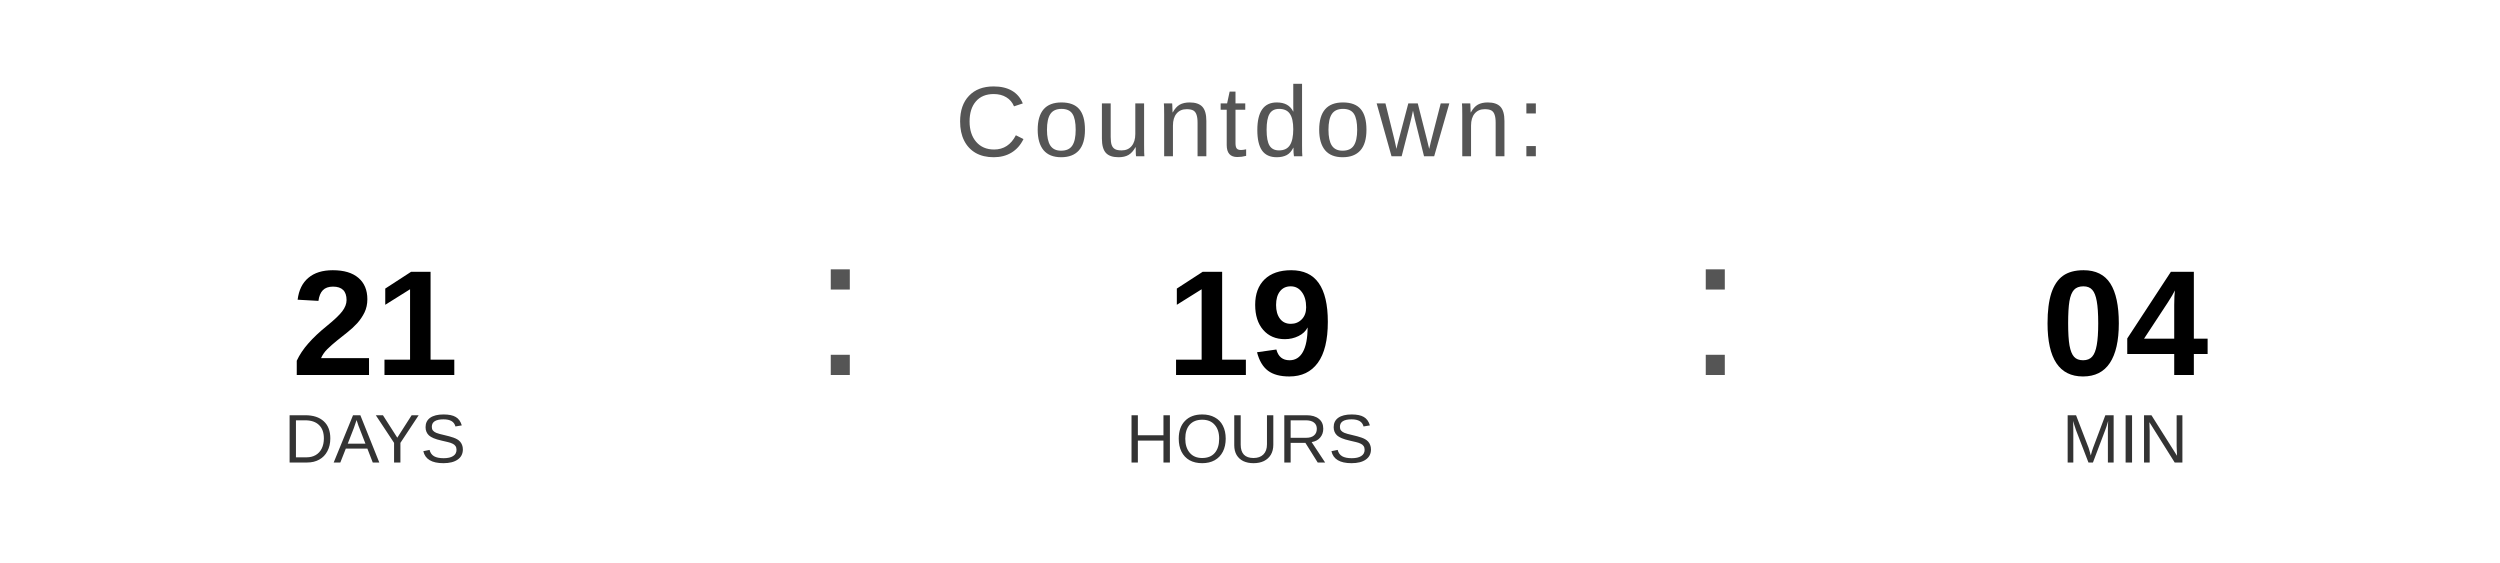
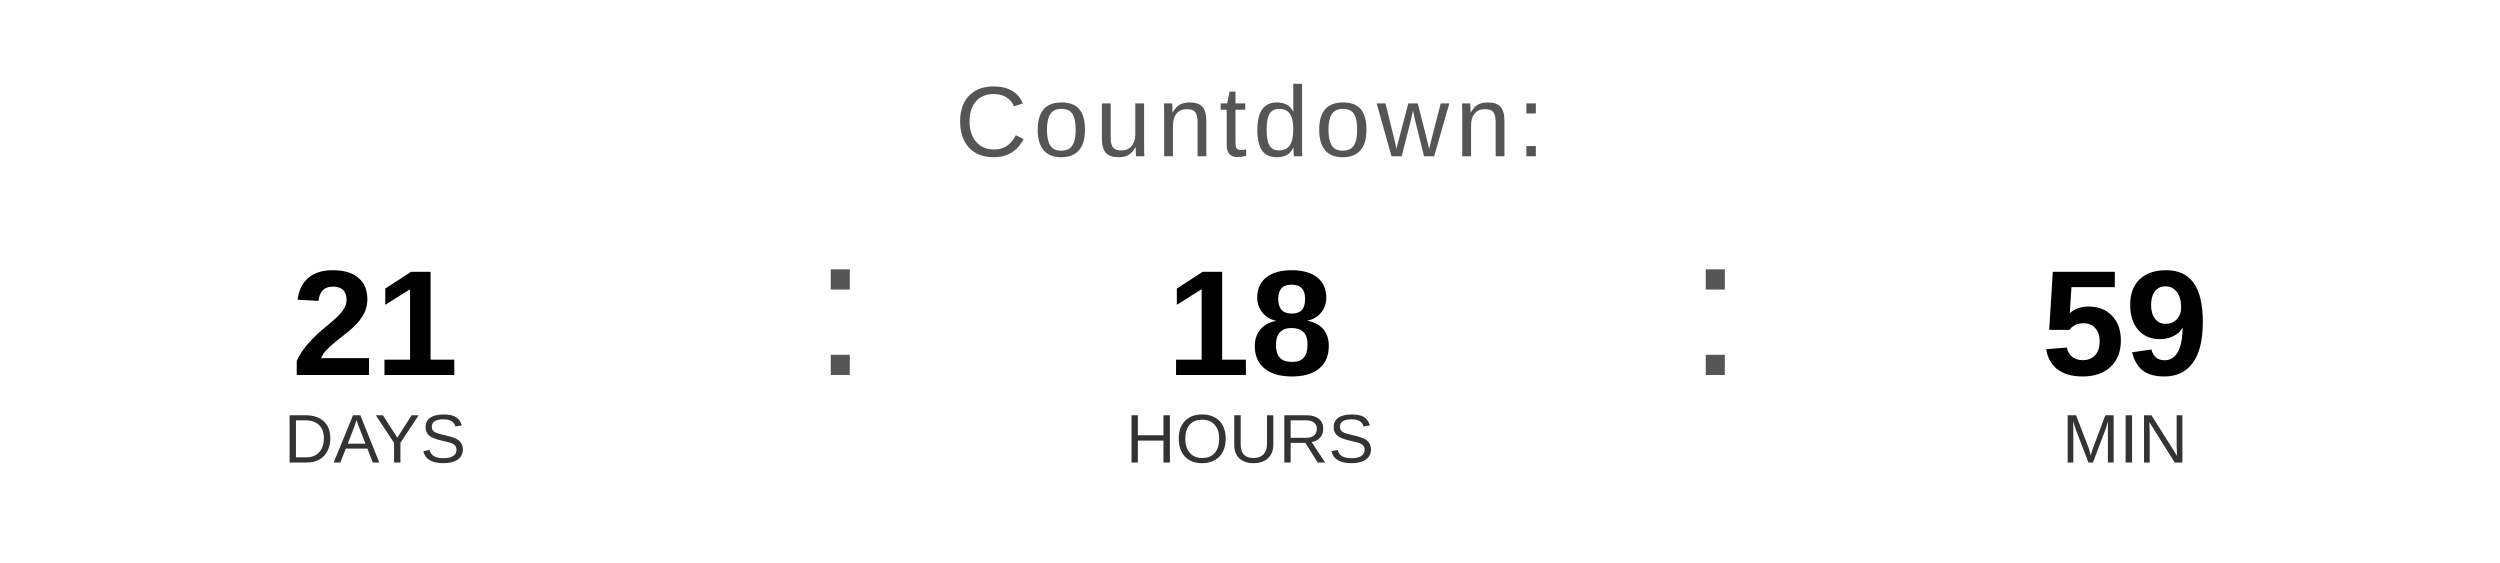
<svg xmlns="http://www.w3.org/2000/svg" width="400" height="90" viewBox="0 0 400 90">
  <text x="200" y="25" font-family="Arial, Helvetica, sans-serif" font-size="16" fill="#555555" text-anchor="middle" letter-spacing="1">
    Countdown:
  </text>
  <text x="60" y="60" font-family="Arial, Helvetica, sans-serif" font-size="24" font-weight="bold" fill="#000000" text-anchor="middle">21</text>
  <text x="60" y="74" font-family="Arial, Helvetica, sans-serif" font-size="11" fill="#333333" text-anchor="middle">DAYS</text>
  <text x="130" y="60" font-family="Arial, sans-serif" font-size="32" fill="#555555">:</text>
-   <text x="200" y="60" font-family="Arial, Helvetica, sans-serif" font-size="24" font-weight="bold" fill="#000000" text-anchor="middle">19</text>
+   <text x="200" y="60" font-family="Arial, Helvetica, sans-serif" font-size="24" font-weight="bold" fill="#000000" text-anchor="middle">18</text>
  <text x="200" y="74" font-family="Arial, Helvetica, sans-serif" font-size="11" fill="#333333" text-anchor="middle">HOURS</text>
  <text x="270" y="60" font-family="Arial, sans-serif" font-size="32" fill="#555555">:</text>
-   <text x="340" y="60" font-family="Arial, Helvetica, sans-serif" font-size="24" font-weight="bold" fill="#000000" text-anchor="middle">04</text>
+   <text x="340" y="60" font-family="Arial, Helvetica, sans-serif" font-size="24" font-weight="bold" fill="#000000" text-anchor="middle">59</text>
  <text x="340" y="74" font-family="Arial, Helvetica, sans-serif" font-size="11" fill="#333333" text-anchor="middle">MIN</text>
</svg>
